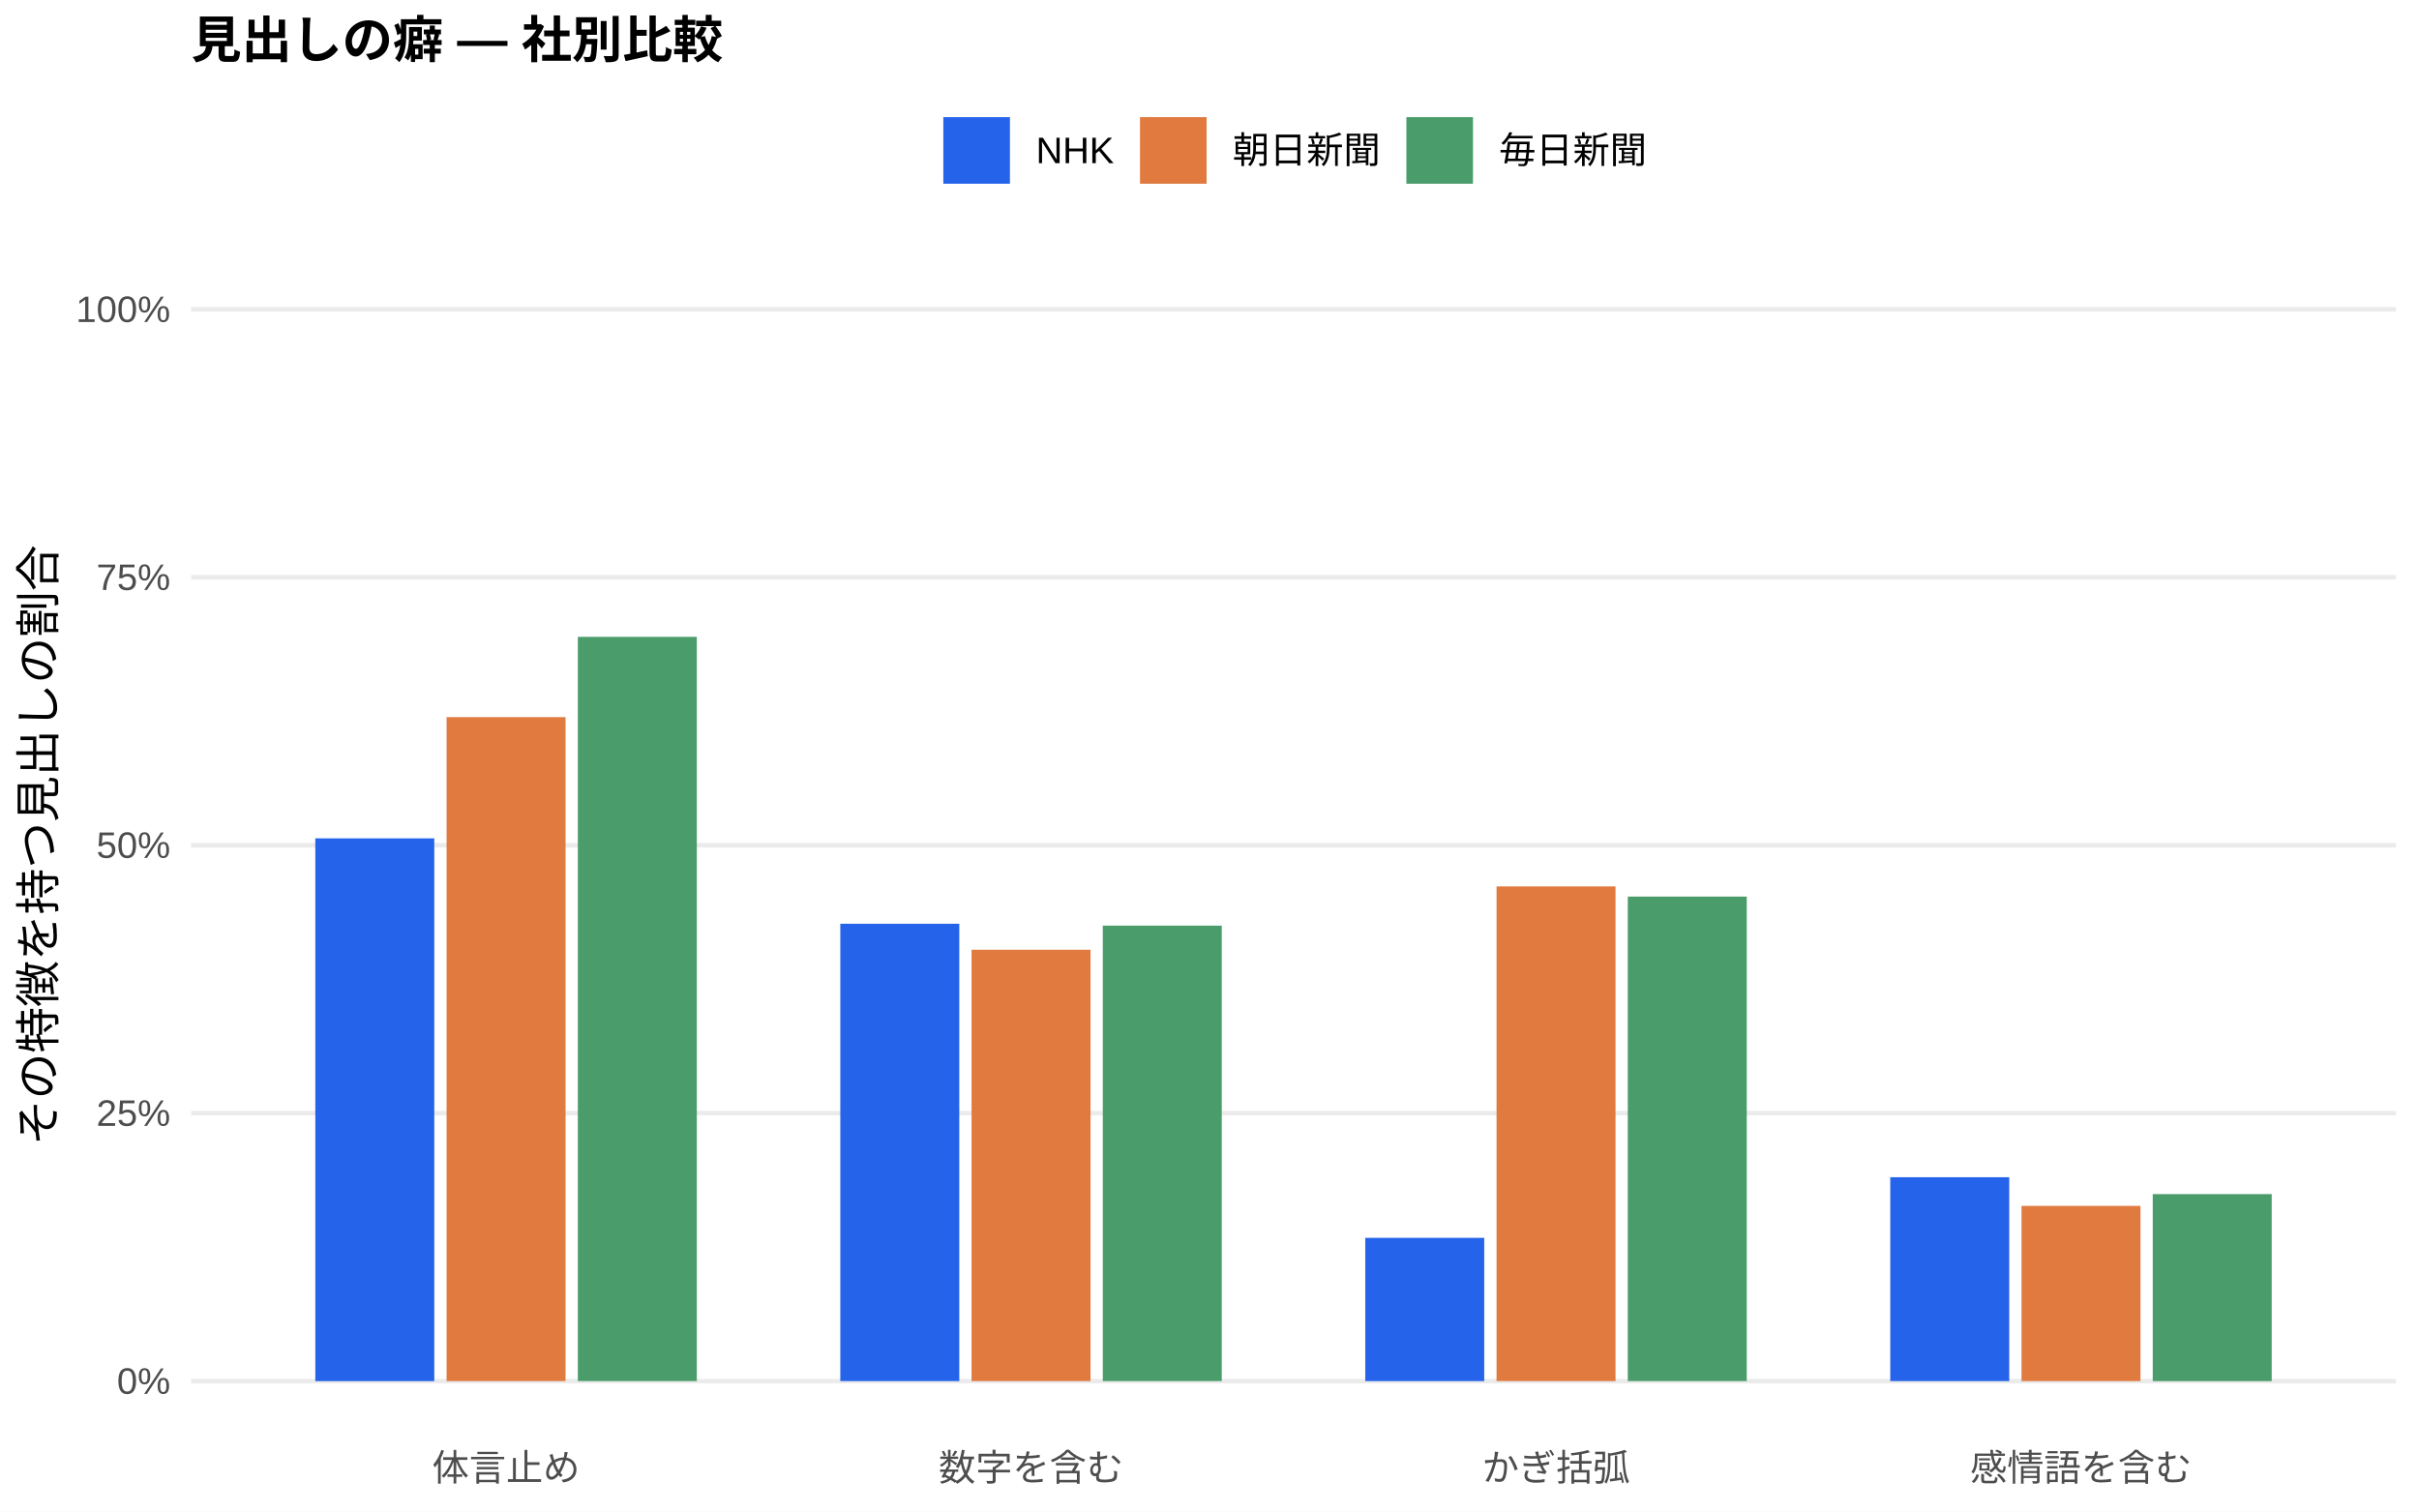
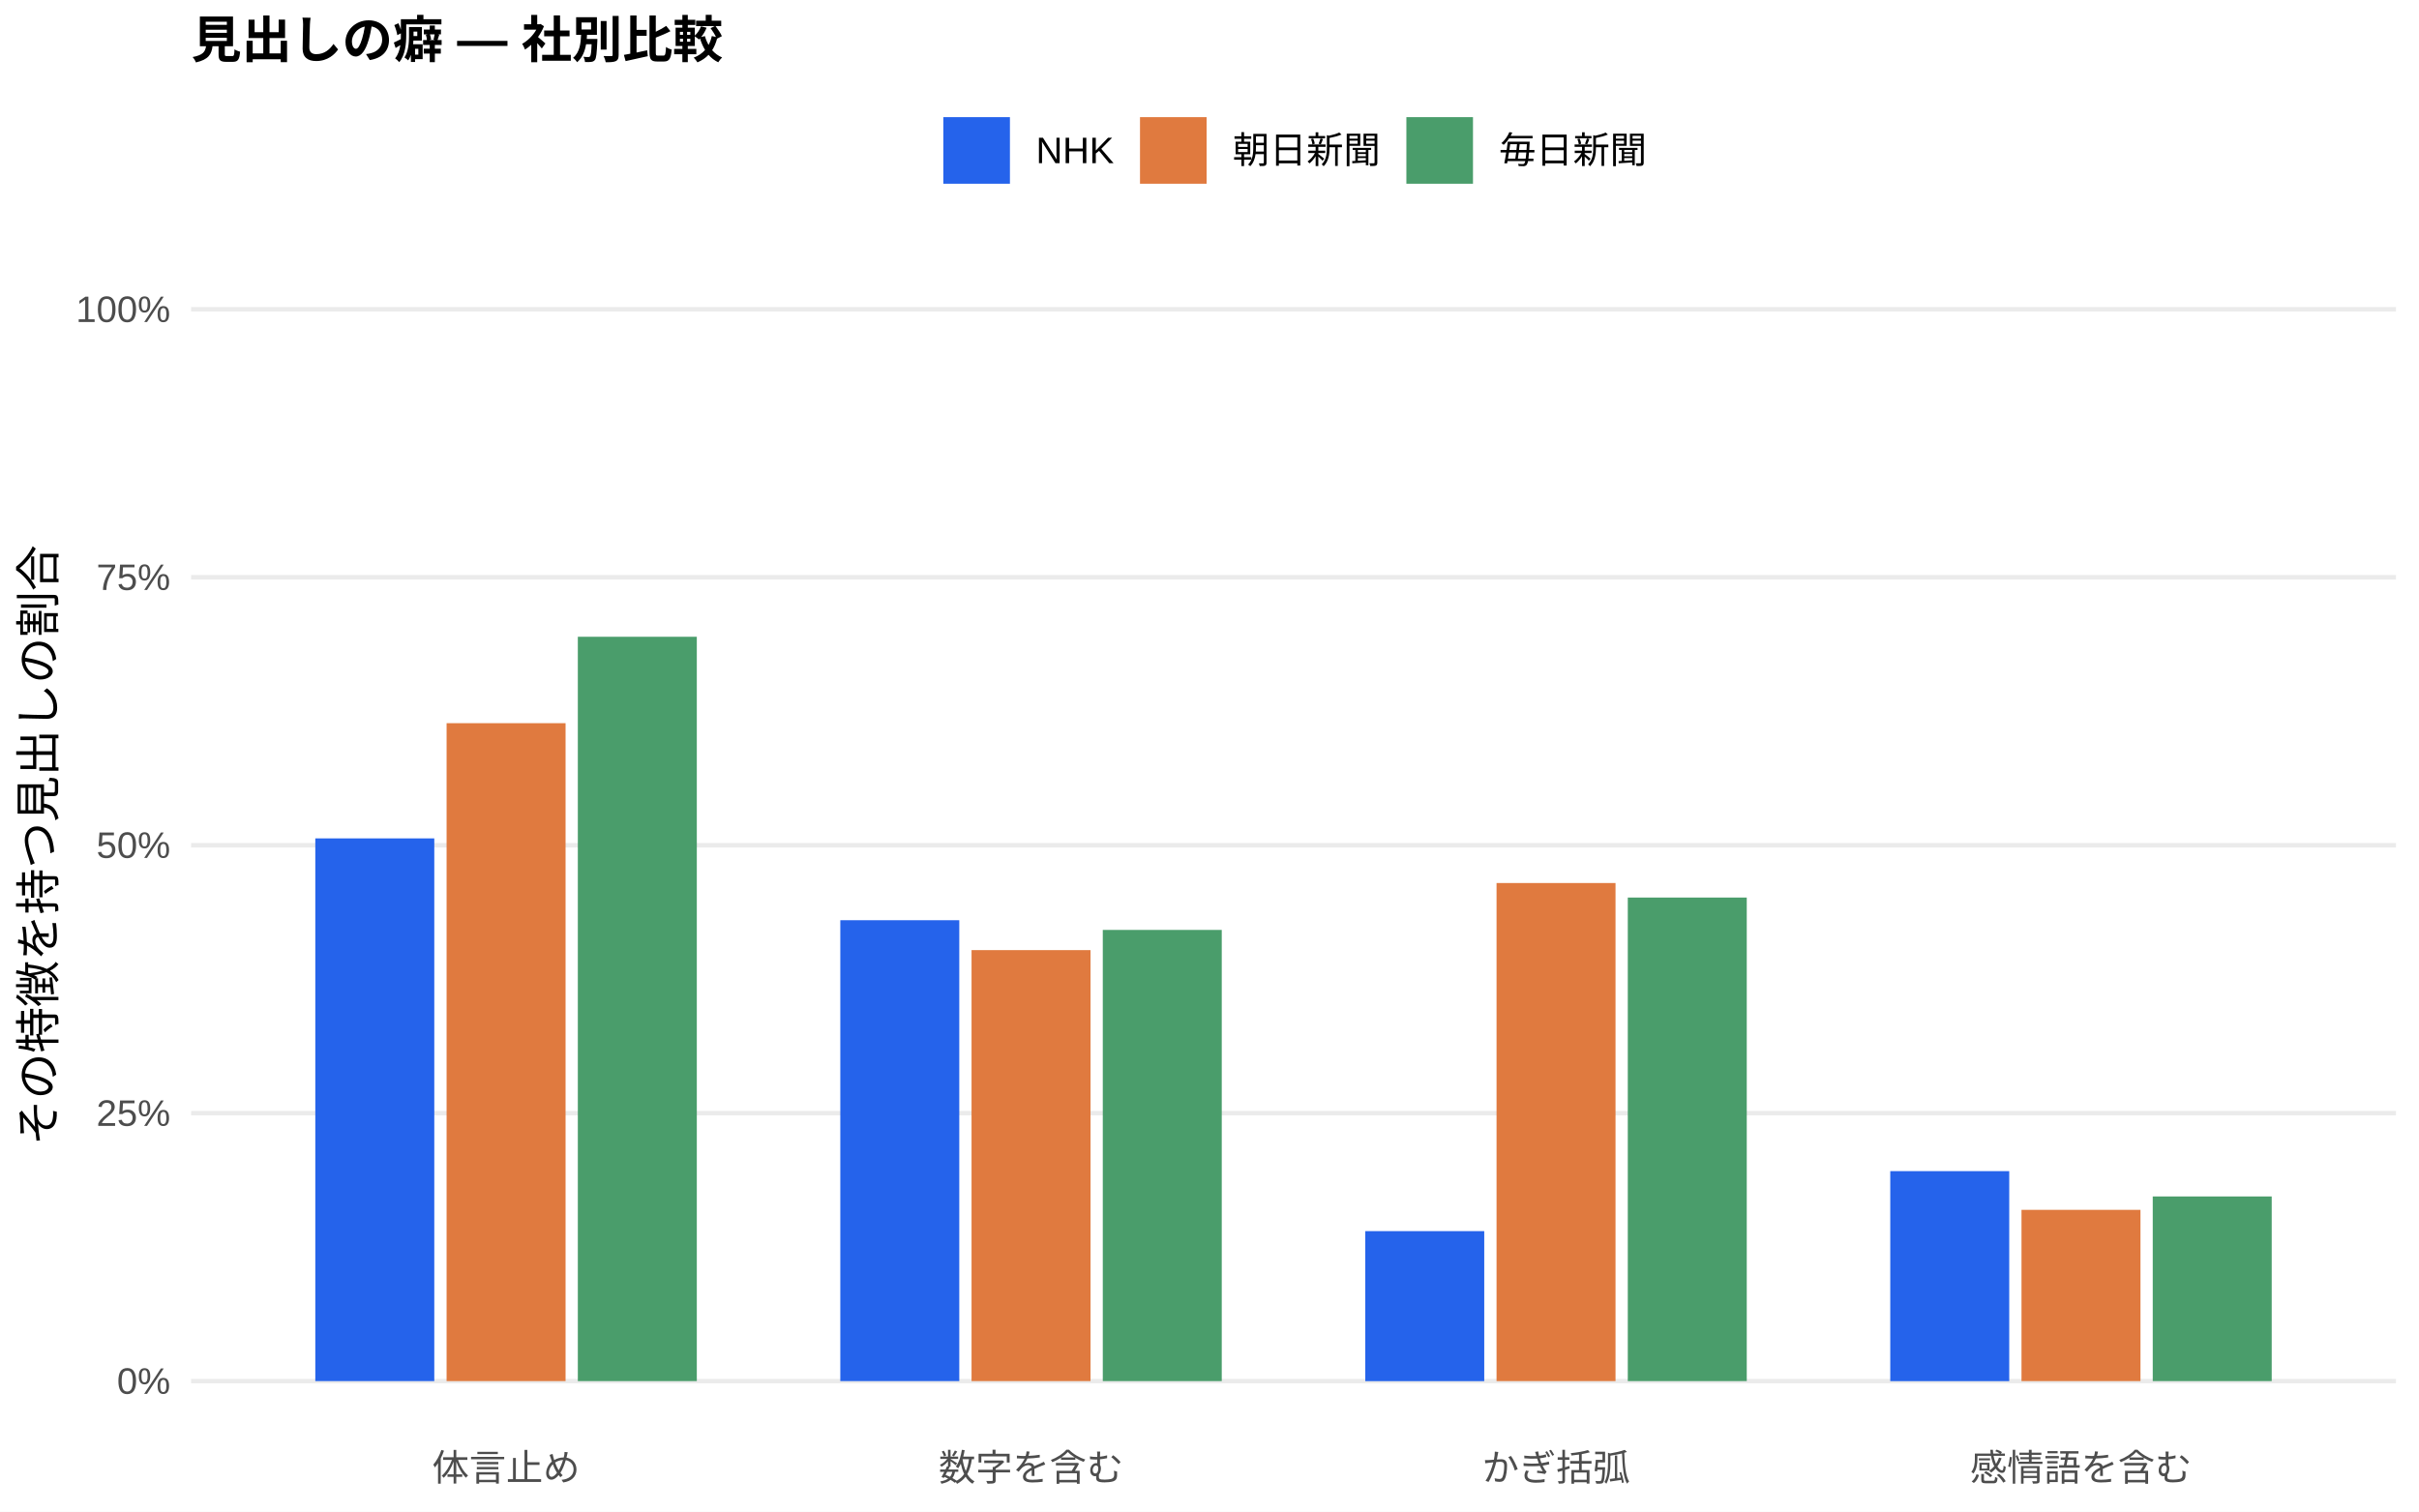
<svg xmlns="http://www.w3.org/2000/svg" width="576.00pt" height="360.00pt" viewBox="0 0 576.00 360.00">
  <g class="svglite">
    <defs>
      <style type="text/css">
    .svglite line, .svglite polyline, .svglite polygon, .svglite path, .svglite rect, .svglite circle {
      fill: none;
      stroke: #000000;
      stroke-linecap: round;
      stroke-linejoin: round;
      stroke-miterlimit: 10.00;
    }
    .svglite text {
      white-space: pre;
    }
    .svglite g.glyphgroup path {
      fill: inherit;
      stroke: none;
    }
  </style>
    </defs>
    <rect width="100%" height="100%" style="stroke: none; fill: #FFFFFF;" />
    <defs>
      <clipPath id="cpMC4wMHw1NzYuMDB8MC4wMHwzNjAuMDA=">
        <rect x="0.00" y="0.00" width="576.00" height="360.00" />
      </clipPath>
    </defs>
    <g clip-path="url(#cpMC4wMHw1NzYuMDB8MC4wMHwzNjAuMDA=)">
      <rect x="0.00" y="0.00" width="576.00" height="360.00" style="stroke-width: 1.07; stroke: none; fill: #FFFFFF;" />
    </g>
    <defs>
      <clipPath id="cpNDUuNTB8NTcwLjUyfDYwLjkxfDM0MS43MQ==">
        <rect x="45.50" y="60.91" width="525.02" height="280.80" />
      </clipPath>
    </defs>
    <g clip-path="url(#cpNDUuNTB8NTcwLjUyfDYwLjkxfDM0MS43MQ==)">
      <polyline points="45.50,328.94 570.52,328.94 " style="stroke-width: 1.07; stroke: #EBEBEB; stroke-linecap: butt;" />
      <polyline points="45.50,265.12 570.52,265.12 " style="stroke-width: 1.07; stroke: #EBEBEB; stroke-linecap: butt;" />
      <polyline points="45.50,201.31 570.52,201.31 " style="stroke-width: 1.07; stroke: #EBEBEB; stroke-linecap: butt;" />
      <polyline points="45.50,137.49 570.52,137.49 " style="stroke-width: 1.07; stroke: #EBEBEB; stroke-linecap: butt;" />
      <polyline points="45.50,73.67 570.52,73.67 " style="stroke-width: 1.07; stroke: #EBEBEB; stroke-linecap: butt;" />
-       <rect x="75.08" y="199.67" width="28.33" height="129.28" style="stroke-width: 1.07; stroke: none; stroke-linecap: butt; stroke-linejoin: miter; fill: #2563EB;" />
-       <rect x="200.09" y="220.01" width="28.33" height="108.93" style="stroke-width: 1.07; stroke: none; stroke-linecap: butt; stroke-linejoin: miter; fill: #2563EB;" />
-       <rect x="325.09" y="294.82" width="28.33" height="34.12" style="stroke-width: 1.07; stroke: none; stroke-linecap: butt; stroke-linejoin: miter; fill: #2563EB;" />
-       <rect x="450.10" y="280.38" width="28.33" height="48.56" style="stroke-width: 1.07; stroke: none; stroke-linecap: butt; stroke-linejoin: miter; fill: #2563EB;" />
-       <rect x="106.34" y="170.80" width="28.33" height="158.14" style="stroke-width: 1.07; stroke: none; stroke-linecap: butt; stroke-linejoin: miter; fill: #E07A3F;" />
-       <rect x="231.34" y="226.20" width="28.33" height="102.74" style="stroke-width: 1.07; stroke: none; stroke-linecap: butt; stroke-linejoin: miter; fill: #E07A3F;" />
-       <rect x="356.35" y="211.12" width="28.33" height="117.82" style="stroke-width: 1.07; stroke: none; stroke-linecap: butt; stroke-linejoin: miter; fill: #E07A3F;" />
-       <rect x="481.35" y="287.21" width="28.33" height="41.73" style="stroke-width: 1.07; stroke: none; stroke-linecap: butt; stroke-linejoin: miter; fill: #E07A3F;" />
-       <rect x="137.59" y="151.68" width="28.33" height="177.26" style="stroke-width: 1.07; stroke: none; stroke-linecap: butt; stroke-linejoin: miter; fill: #4A9D6B;" />
-       <rect x="262.59" y="220.46" width="28.33" height="108.48" style="stroke-width: 1.07; stroke: none; stroke-linecap: butt; stroke-linejoin: miter; fill: #4A9D6B;" />
-       <rect x="387.60" y="213.54" width="28.33" height="115.40" style="stroke-width: 1.07; stroke: none; stroke-linecap: butt; stroke-linejoin: miter; fill: #4A9D6B;" />
-       <rect x="512.60" y="284.40" width="28.33" height="44.55" style="stroke-width: 1.07; stroke: none; stroke-linecap: butt; stroke-linejoin: miter; fill: #4A9D6B;" />
+       <rect x="75.08" y="199.68" width="28.33" height="129.26" style="stroke-width: 1.07; stroke: none; stroke-linecap: butt; stroke-linejoin: miter; fill: #2563EB;" />
+       <rect x="200.09" y="219.17" width="28.33" height="109.77" style="stroke-width: 1.07; stroke: none; stroke-linecap: butt; stroke-linejoin: miter; fill: #2563EB;" />
+       <rect x="325.09" y="293.22" width="28.33" height="35.73" style="stroke-width: 1.07; stroke: none; stroke-linecap: butt; stroke-linejoin: miter; fill: #2563EB;" />
+       <rect x="450.10" y="278.93" width="28.33" height="50.02" style="stroke-width: 1.07; stroke: none; stroke-linecap: butt; stroke-linejoin: miter; fill: #2563EB;" />
+       <rect x="106.34" y="172.24" width="28.33" height="156.70" style="stroke-width: 1.07; stroke: none; stroke-linecap: butt; stroke-linejoin: miter; fill: #E07A3F;" />
+       <rect x="231.34" y="226.29" width="28.33" height="102.65" style="stroke-width: 1.07; stroke: none; stroke-linecap: butt; stroke-linejoin: miter; fill: #E07A3F;" />
+       <rect x="356.35" y="210.31" width="28.33" height="118.63" style="stroke-width: 1.07; stroke: none; stroke-linecap: butt; stroke-linejoin: miter; fill: #E07A3F;" />
+       <rect x="481.35" y="288.15" width="28.33" height="40.79" style="stroke-width: 1.07; stroke: none; stroke-linecap: butt; stroke-linejoin: miter; fill: #E07A3F;" />
+       <rect x="137.59" y="151.66" width="28.33" height="177.28" style="stroke-width: 1.07; stroke: none; stroke-linecap: butt; stroke-linejoin: miter; fill: #4A9D6B;" />
+       <rect x="262.59" y="221.48" width="28.33" height="107.46" style="stroke-width: 1.07; stroke: none; stroke-linecap: butt; stroke-linejoin: miter; fill: #4A9D6B;" />
+       <rect x="387.60" y="213.77" width="28.33" height="115.17" style="stroke-width: 1.07; stroke: none; stroke-linecap: butt; stroke-linejoin: miter; fill: #4A9D6B;" />
+       <rect x="512.60" y="284.96" width="28.33" height="43.98" style="stroke-width: 1.07; stroke: none; stroke-linecap: butt; stroke-linejoin: miter; fill: #4A9D6B;" />
    </g>
    <g clip-path="url(#cpMC4wMHw1NzYuMDB8MC4wMHwzNjAuMDA=)">
      <text x="40.57" y="331.97" text-anchor="end" style="font-size: 8.80px;fill: #4D4D4D; font-family: &quot;Liberation Sans&quot;;" textLength="12.72px" lengthAdjust="spacingAndGlyphs">0%</text>
      <text x="40.57" y="268.15" text-anchor="end" style="font-size: 8.80px;fill: #4D4D4D; font-family: &quot;Liberation Sans&quot;;" textLength="17.61px" lengthAdjust="spacingAndGlyphs">25%</text>
      <text x="40.57" y="204.33" text-anchor="end" style="font-size: 8.80px;fill: #4D4D4D; font-family: &quot;Liberation Sans&quot;;" textLength="17.61px" lengthAdjust="spacingAndGlyphs">50%</text>
      <text x="40.57" y="140.52" text-anchor="end" style="font-size: 8.80px;fill: #4D4D4D; font-family: &quot;Liberation Sans&quot;;" textLength="17.61px" lengthAdjust="spacingAndGlyphs">75%</text>
      <text x="40.57" y="76.70" text-anchor="end" style="font-size: 8.80px;fill: #4D4D4D; font-family: &quot;Liberation Sans&quot;;" textLength="22.50px" lengthAdjust="spacingAndGlyphs">100%</text>
      <text x="120.50" y="352.69" text-anchor="middle" style="font-size: 8.80px;fill: #4D4D4D; font-family: &quot;Liberation Sans&quot;;" textLength="35.19px" lengthAdjust="spacingAndGlyphs">体言止め</text>
      <text x="245.51" y="352.69" text-anchor="middle" style="font-size: 8.80px;fill: #4D4D4D; font-family: &quot;Liberation Sans&quot;;" textLength="43.98px" lengthAdjust="spacingAndGlyphs">数字を含む</text>
      <text x="370.51" y="352.69" text-anchor="middle" style="font-size: 8.80px;fill: #4D4D4D; font-family: &quot;Liberation Sans&quot;;" textLength="35.19px" lengthAdjust="spacingAndGlyphs">かぎ括弧</text>
      <text x="495.52" y="352.69" text-anchor="middle" style="font-size: 8.80px;fill: #4D4D4D; font-family: &quot;Liberation Sans&quot;;" textLength="52.78px" lengthAdjust="spacingAndGlyphs">感情語を含む</text>
      <text transform="translate(13.05,201.31) rotate(-90)" text-anchor="middle" style="font-size: 11.00px; font-family: &quot;Liberation Sans&quot;;" textLength="143.00px" lengthAdjust="spacingAndGlyphs">その特徴を持つ見出しの割合</text>
      <rect x="224.62" y="27.90" width="15.86" height="15.86" style="stroke-width: 1.07; stroke: none; stroke-linecap: butt; stroke-linejoin: miter; fill: #2563EB;" />
      <rect x="271.45" y="27.90" width="15.86" height="15.86" style="stroke-width: 1.07; stroke: none; stroke-linecap: butt; stroke-linejoin: miter; fill: #E07A3F;" />
      <rect x="334.88" y="27.90" width="15.86" height="15.86" style="stroke-width: 1.07; stroke: none; stroke-linecap: butt; stroke-linejoin: miter; fill: #4A9D6B;" />
      <text x="246.67" y="38.86" style="font-size: 8.80px; font-family: &quot;Liberation Sans&quot;;" textLength="18.59px" lengthAdjust="spacingAndGlyphs">NHK</text>
      <text x="293.50" y="38.86" style="font-size: 8.80px; font-family: &quot;Liberation Sans&quot;;" textLength="35.19px" lengthAdjust="spacingAndGlyphs">朝日新聞</text>
      <text x="356.93" y="38.86" style="font-size: 8.80px; font-family: &quot;Liberation Sans&quot;;" textLength="35.19px" lengthAdjust="spacingAndGlyphs">毎日新聞</text>
      <text x="45.50" y="13.74" style="font-size: 12.00px; font-weight: bold; font-family: &quot;Liberation Sans&quot;;" textLength="126.66px" lengthAdjust="spacingAndGlyphs">見出しの癖 — 社別比較</text>
    </g>
  </g>
</svg>
